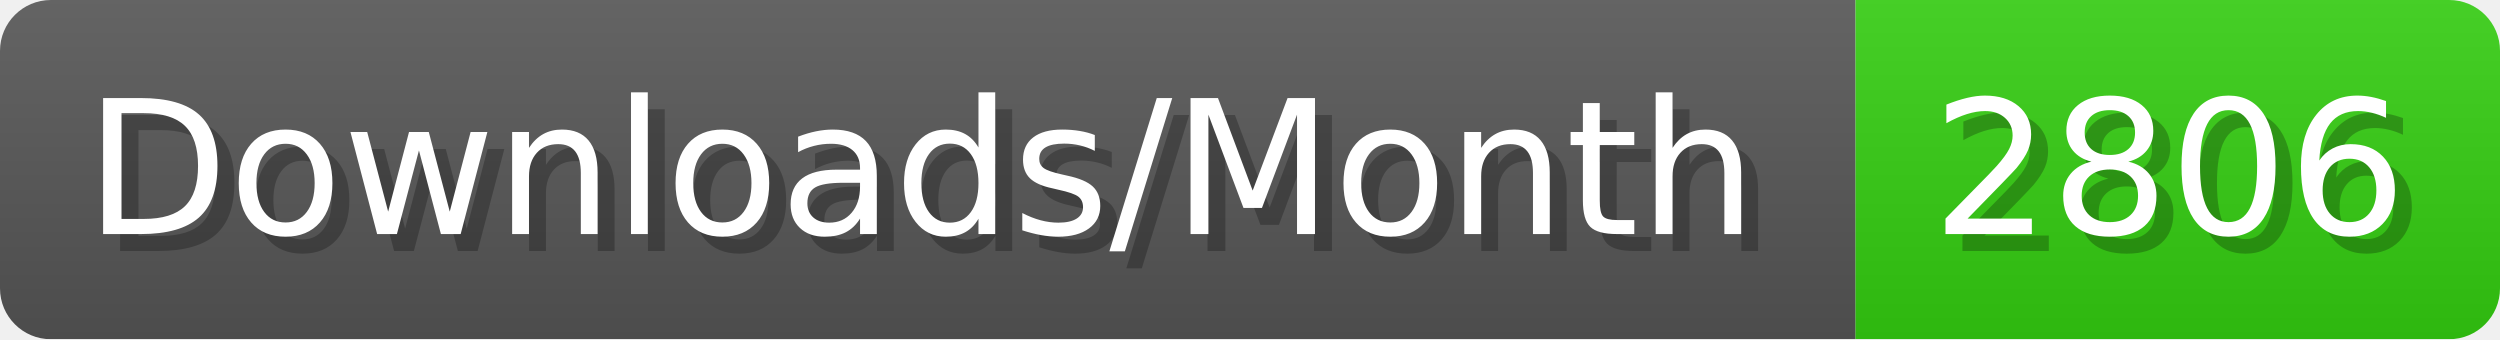
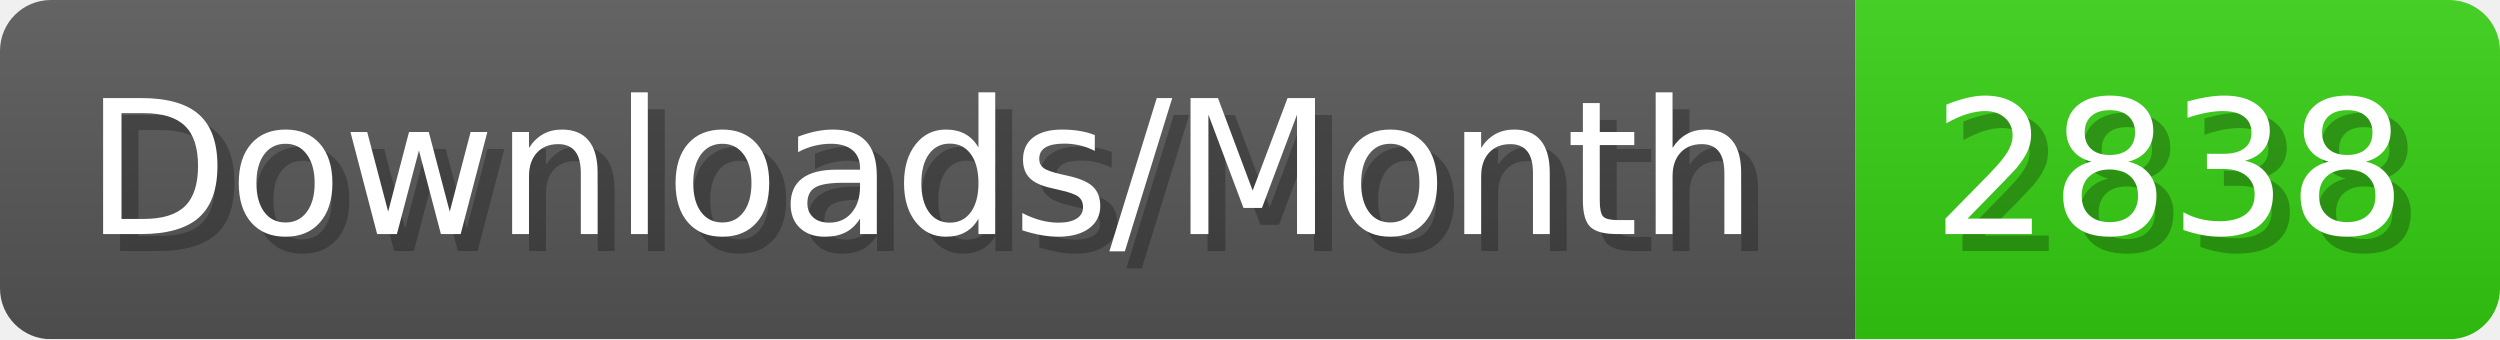
- <svg xmlns="http://www.w3.org/2000/svg" width="147.4" height="20" viewBox="0 0 1474 200" role="img" aria-label="Downloads/Month: 2806">
+ <svg xmlns="http://www.w3.org/2000/svg" width="147.4" height="20" viewBox="0 0 1474 200" role="img" aria-label="Downloads/Month: 2838">
  <linearGradient id="YlXUI" x2="0" y2="100%">
    <stop offset="0" stop-opacity=".1" stop-color="#EEE" />
    <stop offset="1" stop-opacity=".1" />
  </linearGradient>
  <mask id="JHhop">
    <rect width="1474" height="200" rx="30" fill="#FFF" />
  </mask>
  <g mask="url(#JHhop)">
    <rect width="1094" height="200" fill="#555" />
    <rect width="380" height="200" fill="#3C1" x="1094" />
    <rect width="1474" height="200" fill="url(#YlXUI)" />
  </g>
  <g aria-hidden="true" fill="#fff" text-anchor="start" font-family="Verdana,DejaVu Sans,sans-serif" font-size="110">
    <text x="60" y="148" textLength="994" fill="#000" opacity="0.25">Downloads/Month</text>
    <text x="50" y="138" textLength="994">Downloads/Month</text>
-     <text x="1149" y="148" textLength="280" fill="#000" opacity="0.25">2806</text>
-     <text x="1139" y="138" textLength="280">2806</text>
+     <text x="1149" y="148" textLength="280" fill="#000" opacity="0.25">2838</text>
+     <text x="1139" y="138" textLength="280">2838</text>
  </g>
</svg>
